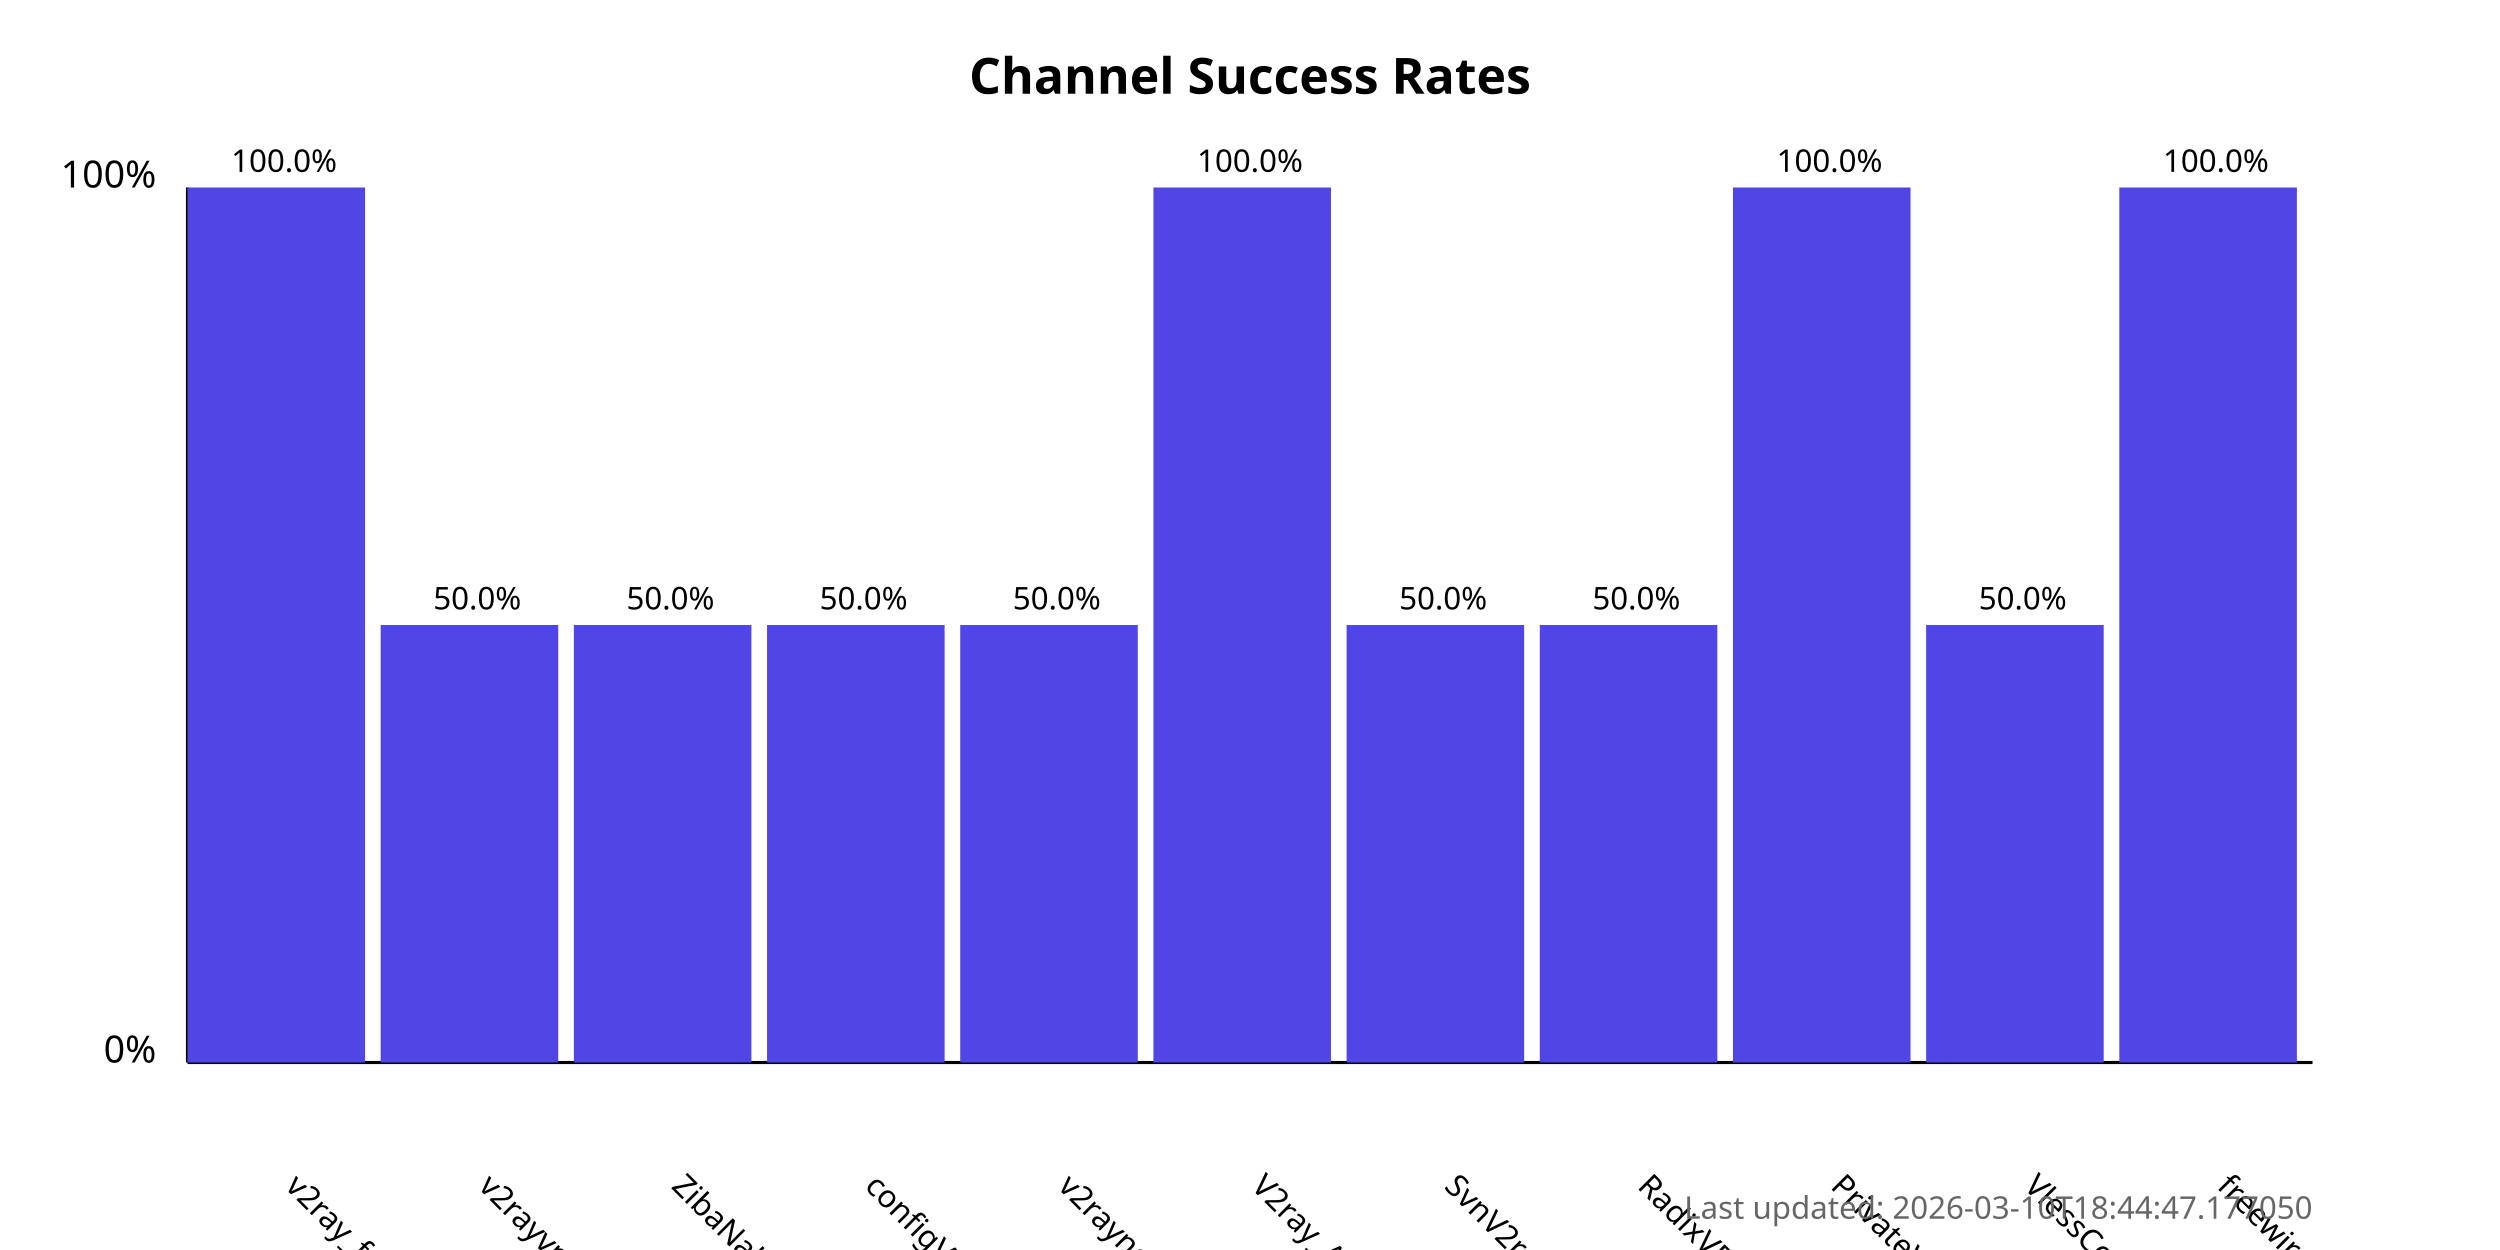
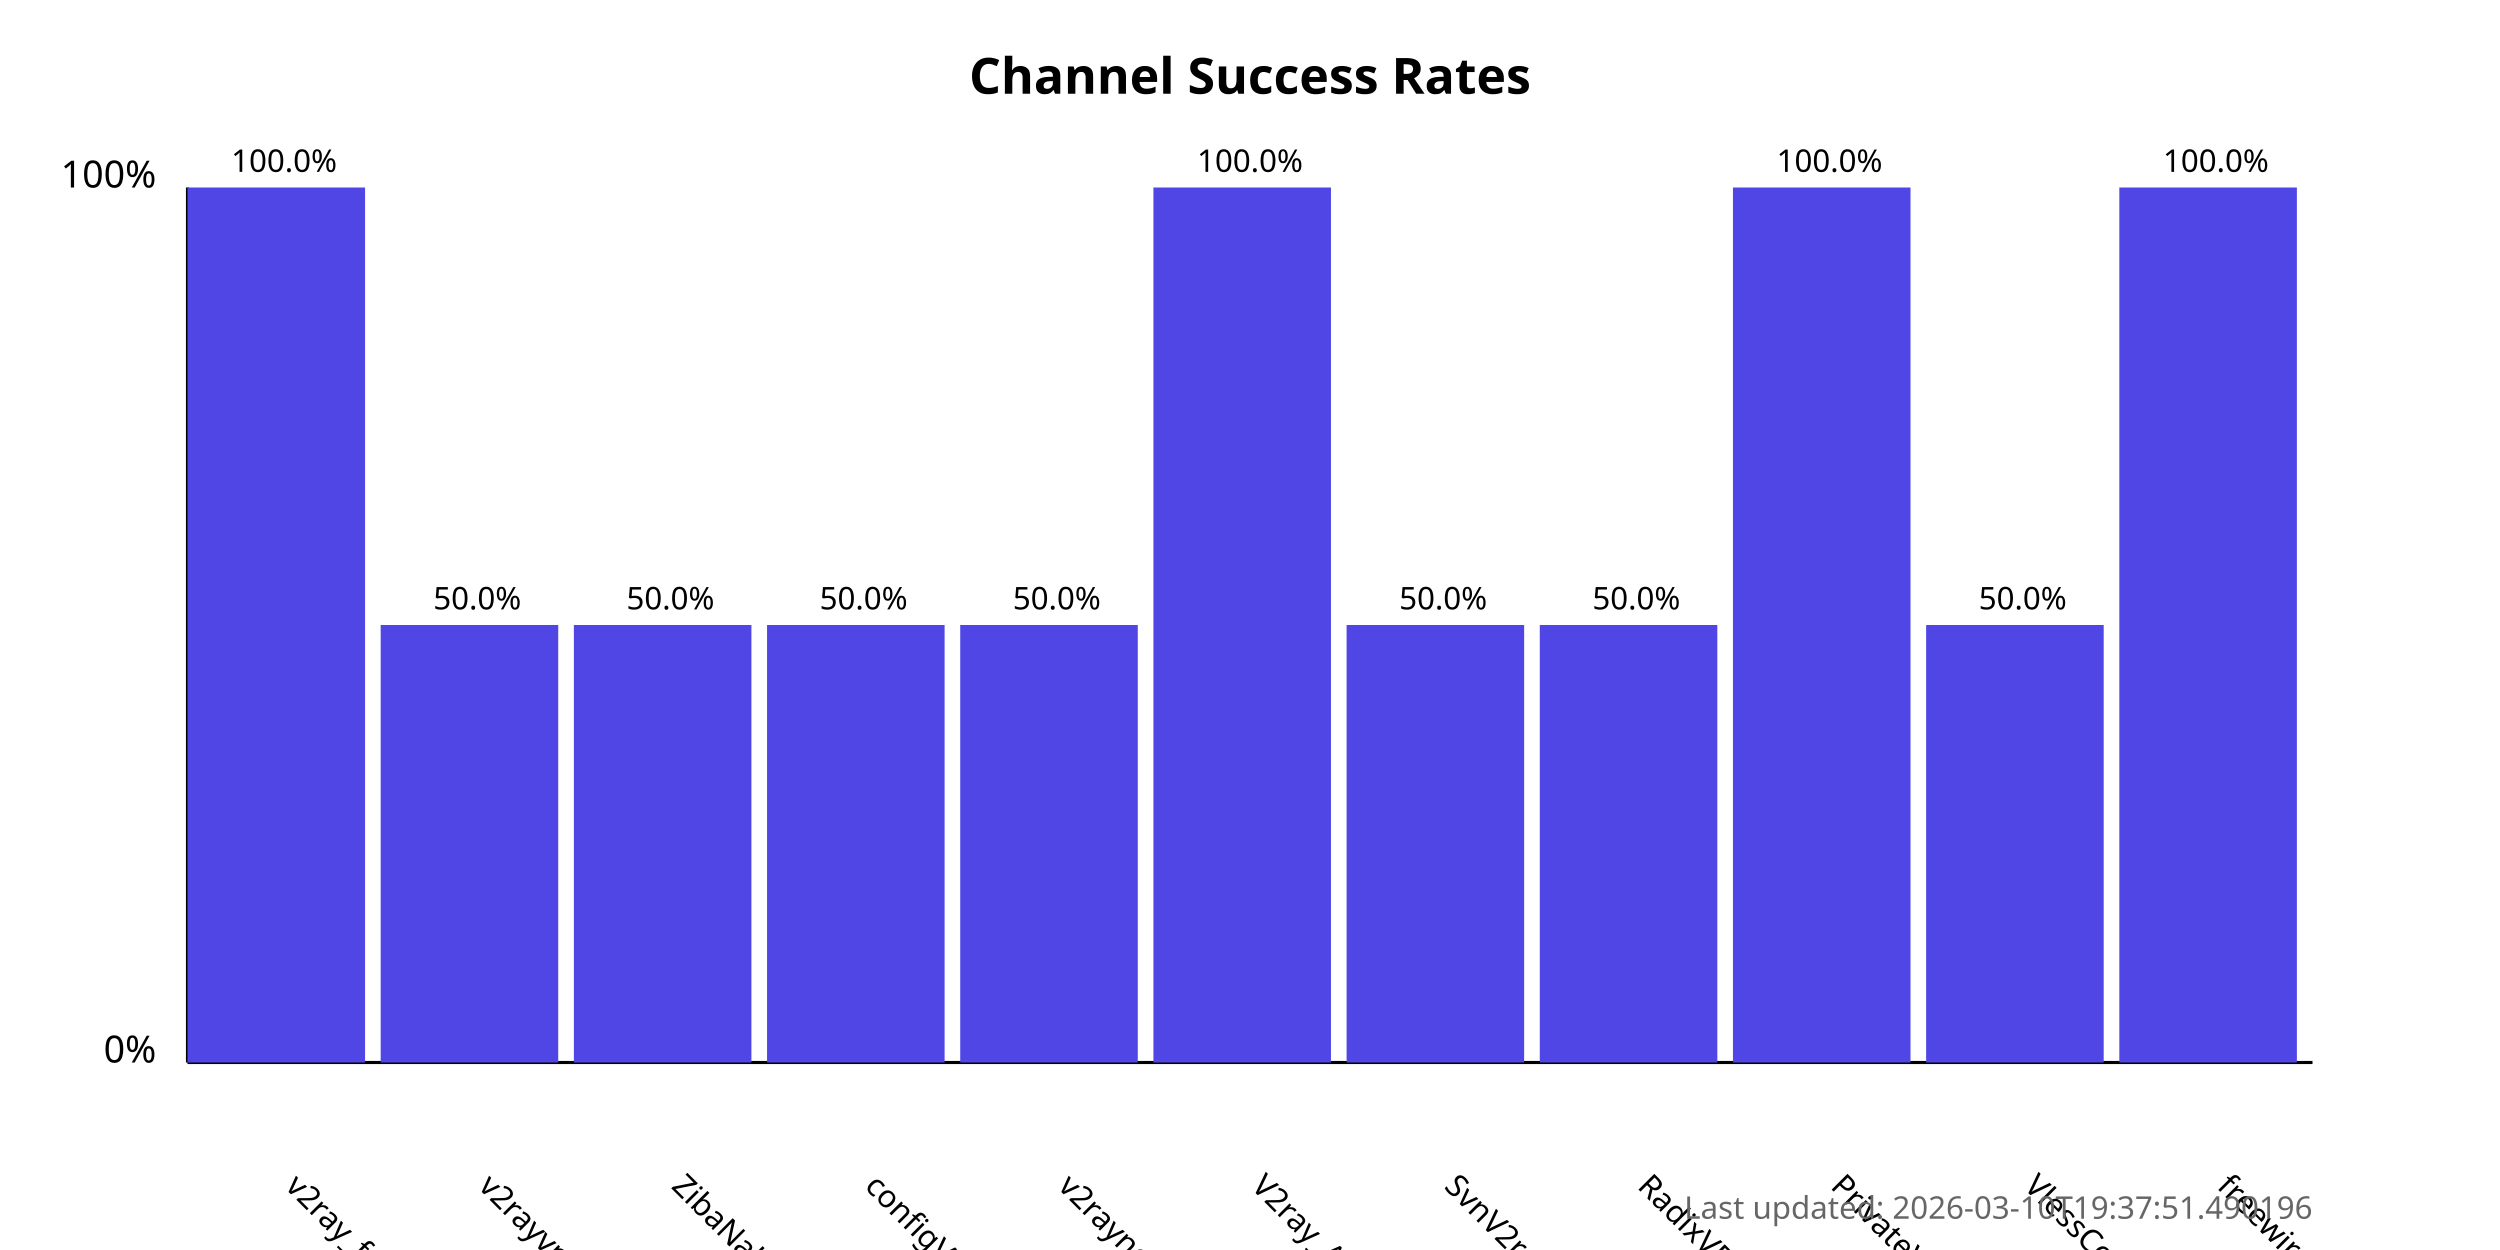
<svg xmlns="http://www.w3.org/2000/svg" width="800" height="400">
  <style>
            .chart-title { font: bold 16px sans-serif; }
            .axis-label { font: 12px sans-serif; }
            .tick-label { font: 10px sans-serif; }
            .bar { fill: #4f46e5; }
            .bar:hover { fill: #6366f1; }
            .timestamp { font: 10px sans-serif; fill: #666; }
        </style>
  <text x="400.0" y="30" text-anchor="middle" class="chart-title">
            Channel Success Rates
        </text>
  <line x1="60" y1="340" x2="60" y2="60" stroke="black" stroke-width="1" />
  <line x1="60" y1="340" x2="740" y2="340" stroke="black" stroke-width="1" />
  <text x="50" y="340" text-anchor="end" class="axis-label">0%</text>
  <text x="50" y="60" text-anchor="end" class="axis-label">100%</text>
  <g>
    <rect x="60" y="60.0" width="56.818" height="280.0" class="bar" />
    <text x="90.909" y="380" transform="rotate(45, 90.90909, 380)" text-anchor="start" class="tick-label">
                v2ray_free_conf
            </text>
    <text x="90.909" y="55.0" text-anchor="middle" class="tick-label">
                100.0%
            </text>
  </g>
  <g>
    <rect x="121.818" y="200.0" width="56.818" height="140.0" class="bar" />
    <text x="152.727" y="380" transform="rotate(45, 152.7273, 380)" text-anchor="start" class="tick-label">
                v2rayvpno
            </text>
    <text x="152.727" y="195.0" text-anchor="middle" class="tick-label">
                50.0%
            </text>
  </g>
  <g>
    <rect x="183.636" y="200.0" width="56.818" height="140.0" class="bar" />
    <text x="214.545" y="380" transform="rotate(45, 214.5455, 380)" text-anchor="start" class="tick-label">
                ZibaNabz
            </text>
    <text x="214.545" y="195.0" text-anchor="middle" class="tick-label">
                50.0%
            </text>
  </g>
  <g>
    <rect x="245.455" y="200.0" width="56.818" height="140.0" class="bar" />
    <text x="276.364" y="380" transform="rotate(45, 276.3636, 380)" text-anchor="start" class="tick-label">
                configV2rayForFree
            </text>
    <text x="276.364" y="195.0" text-anchor="middle" class="tick-label">
                50.0%
            </text>
  </g>
  <g>
    <rect x="307.273" y="200.0" width="56.818" height="140.0" class="bar" />
    <text x="338.182" y="380" transform="rotate(45, 338.1818, 380)" text-anchor="start" class="tick-label">
                v2rayngvpn
            </text>
    <text x="338.182" y="195.0" text-anchor="middle" class="tick-label">
                50.0%
            </text>
  </g>
  <g>
    <rect x="369.091" y="60.0" width="56.818" height="280.0" class="bar" />
    <text x="400.0" y="380" transform="rotate(45, 400.0, 380)" text-anchor="start" class="tick-label">
                V2ray_Alpha
            </text>
    <text x="400.0" y="55.0" text-anchor="middle" class="tick-label">
                100.0%
            </text>
  </g>
  <g>
    <rect x="430.909" y="200.0" width="56.818" height="140.0" class="bar" />
    <text x="461.818" y="380" transform="rotate(45, 461.8182, 380)" text-anchor="start" class="tick-label">
                SvnV2ray
            </text>
    <text x="461.818" y="195.0" text-anchor="middle" class="tick-label">
                50.0%
            </text>
  </g>
  <g>
    <rect x="492.727" y="200.0" width="56.818" height="140.0" class="bar" />
    <text x="523.636" y="380" transform="rotate(45, 523.6364, 380)" text-anchor="start" class="tick-label">
                RadixVPN
            </text>
    <text x="523.636" y="195.0" text-anchor="middle" class="tick-label">
                50.0%
            </text>
  </g>
  <g>
    <rect x="554.545" y="60.0" width="56.818" height="280.0" class="bar" />
    <text x="585.455" y="380" transform="rotate(45, 585.4545, 380)" text-anchor="start" class="tick-label">
                PrivateVPNs
            </text>
    <text x="585.455" y="55.0" text-anchor="middle" class="tick-label">
                100.0%
            </text>
  </g>
  <g>
    <rect x="616.364" y="200.0" width="56.818" height="140.0" class="bar" />
    <text x="647.273" y="380" transform="rotate(45, 647.2727, 380)" text-anchor="start" class="tick-label">
                VlessConfig
            </text>
    <text x="647.273" y="195.0" text-anchor="middle" class="tick-label">
                50.0%
            </text>
  </g>
  <g>
    <rect x="678.182" y="60.0" width="56.818" height="280.0" class="bar" />
    <text x="709.091" y="380" transform="rotate(45, 709.0909, 380)" text-anchor="start" class="tick-label">
                freewireguard
            </text>
    <text x="709.091" y="55.0" text-anchor="middle" class="tick-label">
                100.0%
            </text>
  </g>
  <text x="740" y="390" text-anchor="end" class="timestamp">
-             Last updated: 2026-03-10T18:44:47.177050
+             Last updated: 2026-03-10T19:37:51.490196
        </text>
</svg>
